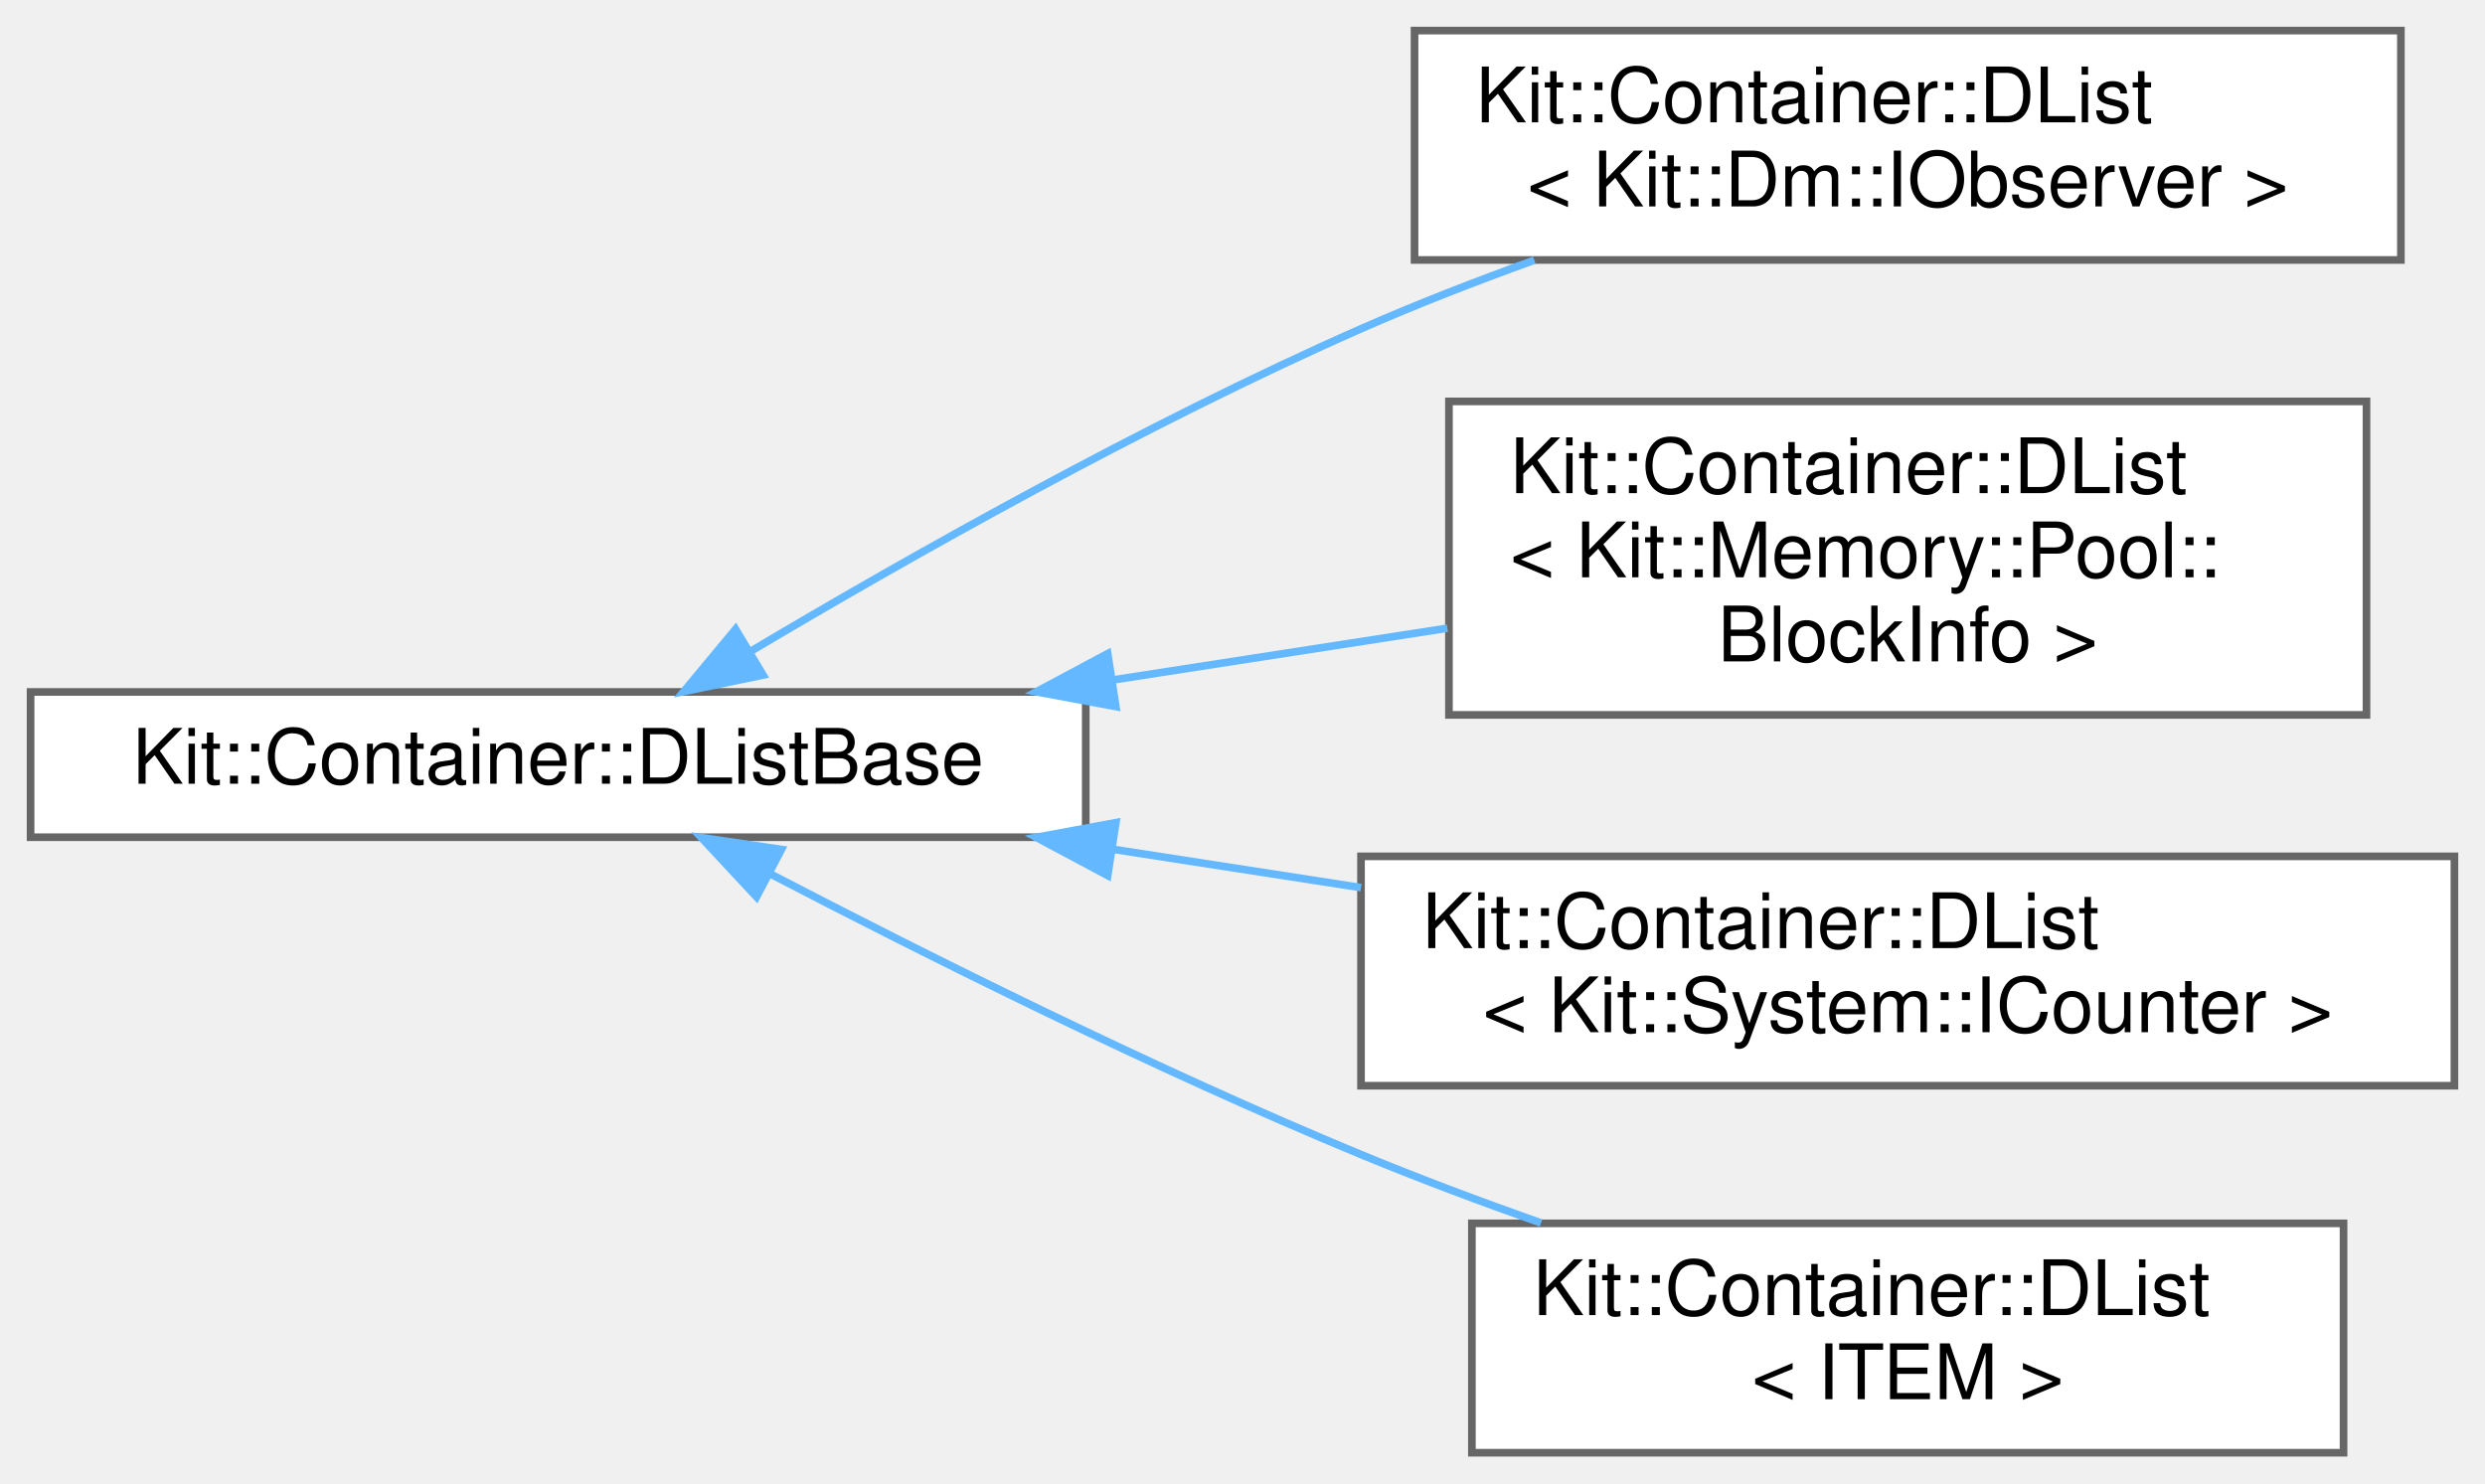
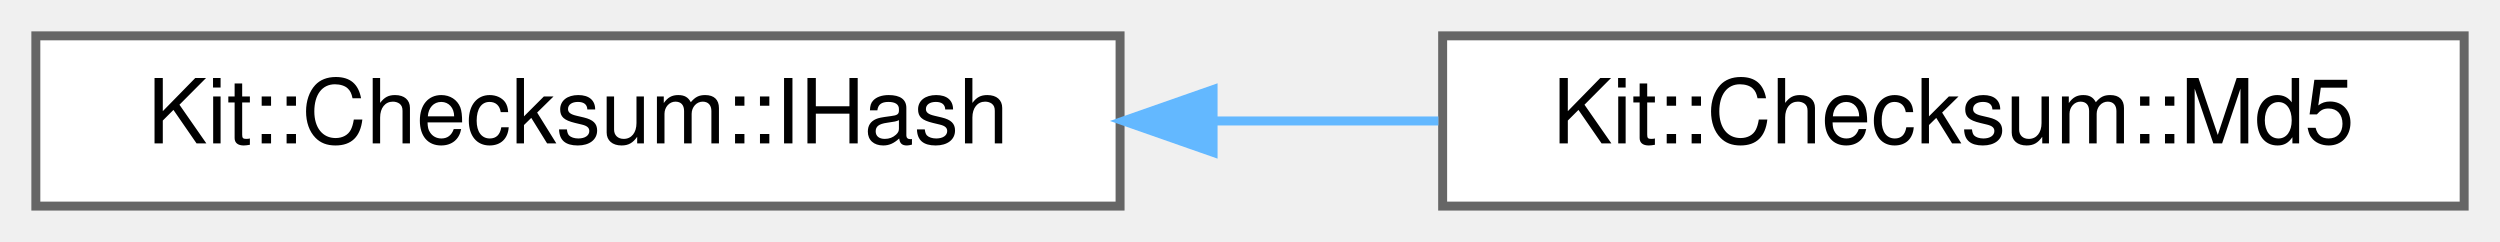
- <svg xmlns="http://www.w3.org/2000/svg" xmlns:xlink="http://www.w3.org/1999/xlink" width="325pt" height="194pt" viewBox="0.00 0.00 325.00 194.00">
-   <g id="graph0" class="graph" transform="scale(1 1) rotate(0) translate(4 190)">
+ <svg xmlns="http://www.w3.org/2000/svg" xmlns:xlink="http://www.w3.org/1999/xlink" width="279pt" height="27pt" viewBox="0.00 0.00 279.00 27.00">
+   <g id="graph0" class="graph" transform="scale(1 1) rotate(0) translate(4 23)">
    <g id="Node000000" class="node">
      <g id="a_Node000000">
-         <a xlink:href="class_kit_1_1_container_1_1_d_list_base.html" target="_top" xlink:title="This protected base class implements a NON-TYPE-SAFE a doubly linked list which maintains the orderin...">
-           <polygon fill="white" stroke="#666666" points="138,-99.5 0,-99.5 0,-80.5 138,-80.5 138,-99.5" />
-           <text text-anchor="middle" x="69" y="-87.5" font-family="Helvetica,sans-Serif" font-size="10.00">Kit::Container::DListBase</text>
+         <a xlink:href="class_kit_1_1_checksum_1_1_i_hash.html" target="_top" xlink:title="This class provides an interface for performing a non-cryptographic Hash on a collection of bytes.">
+           <polygon fill="white" stroke="#666666" points="121,-19 0,-19 0,0 121,0 121,-19" />
+           <text text-anchor="middle" x="60.5" y="-7" font-family="Helvetica,sans-Serif" font-size="10.00">Kit::Checksum::IHash</text>
        </a>
      </g>
    </g>
    <g id="Node000001" class="node">
      <g id="a_Node000001">
-         <a xlink:href="class_kit_1_1_container_1_1_d_list.html" target="_top" xlink:title=" ">
-           <polygon fill="white" stroke="#666666" points="310,-186 181,-186 181,-156 310,-156 310,-186" />
-           <text text-anchor="start" x="189" y="-174" font-family="Helvetica,sans-Serif" font-size="10.00">Kit::Container::DList</text>
-           <text text-anchor="middle" x="245.5" y="-163" font-family="Helvetica,sans-Serif" font-size="10.00">&lt; Kit::Dm::IObserver &gt;</text>
+         <a xlink:href="class_kit_1_1_checksum_1_1_md5.html" target="_top" xlink:title="This class provides an implementation for the MD5 Hash interface that is wrapper to the third party M...">
+           <polygon fill="white" stroke="#666666" points="271,-19 157,-19 157,0 271,0 271,-19" />
+           <text text-anchor="middle" x="214" y="-7" font-family="Helvetica,sans-Serif" font-size="10.00">Kit::Checksum::Md5</text>
        </a>
      </g>
    </g>
-     <g id="edge195_Node000000_Node000001" class="edge">
-       <g id="a_edge195_Node000000_Node000001">
+     <g id="edge198_Node000000_Node000001" class="edge">
+       <g id="a_edge198_Node000000_Node000001">
        <a xlink:title=" ">
-           <path fill="none" stroke="#63b8ff" d="M94.18,-104.82C114.88,-117.12 145.73,-134.55 174,-147 181.22,-150.18 189,-153.2 196.67,-155.97" />
-           <polygon fill="#63b8ff" stroke="#63b8ff" points="95.8,-101.71 85.43,-99.56 92.2,-107.71 95.8,-101.71" />
-         </a>
-       </g>
-     </g>
-     <g id="Node000002" class="node">
-       <g id="a_Node000002">
-         <a xlink:href="class_kit_1_1_container_1_1_d_list.html" target="_top" xlink:title=" ">
-           <polygon fill="white" stroke="#666666" points="305.5,-137.5 185.5,-137.5 185.5,-96.5 305.5,-96.5 305.5,-137.5" />
-           <text text-anchor="start" x="193.5" y="-125.5" font-family="Helvetica,sans-Serif" font-size="10.00">Kit::Container::DList</text>
-           <text text-anchor="start" x="193.5" y="-114.5" font-family="Helvetica,sans-Serif" font-size="10.00">&lt; Kit::Memory::Pool::</text>
-           <text text-anchor="middle" x="245.5" y="-103.5" font-family="Helvetica,sans-Serif" font-size="10.00">BlockInfo &gt;</text>
-         </a>
-       </g>
-     </g>
-     <g id="edge196_Node000000_Node000002" class="edge">
-       <g id="a_edge196_Node000000_Node000002">
-         <a xlink:title=" ">
-           <path fill="none" stroke="#63b8ff" d="M141.49,-101.06C156.05,-103.31 171.21,-105.66 185.29,-107.84" />
-           <polygon fill="#63b8ff" stroke="#63b8ff" points="141.94,-97.59 131.52,-99.52 140.87,-104.51 141.94,-97.59" />
-         </a>
-       </g>
-     </g>
-     <g id="Node000003" class="node">
-       <g id="a_Node000003">
-         <a xlink:href="class_kit_1_1_container_1_1_d_list.html" target="_top" xlink:title=" ">
-           <polygon fill="white" stroke="#666666" points="317,-78 174,-78 174,-48 317,-48 317,-78" />
-           <text text-anchor="start" x="182" y="-66" font-family="Helvetica,sans-Serif" font-size="10.00">Kit::Container::DList</text>
-           <text text-anchor="middle" x="245.5" y="-55" font-family="Helvetica,sans-Serif" font-size="10.00">&lt; Kit::System::ICounter &gt;</text>
-         </a>
-       </g>
-     </g>
-     <g id="edge197_Node000000_Node000003" class="edge">
-       <g id="a_edge197_Node000000_Node000003">
-         <a xlink:title=" ">
-           <path fill="none" stroke="#63b8ff" d="M141.65,-78.91C152.33,-77.26 163.34,-75.56 174,-73.91" />
-           <polygon fill="#63b8ff" stroke="#63b8ff" points="140.87,-75.49 131.52,-80.48 141.94,-82.41 140.87,-75.49" />
-         </a>
-       </g>
-     </g>
-     <g id="Node000004" class="node">
-       <g id="a_Node000004">
-         <a xlink:href="class_kit_1_1_container_1_1_d_list.html" target="_top" xlink:title="This template class implements a singly linked list which maintains the ordering imposed on it by the...">
-           <polygon fill="white" stroke="#666666" points="302.5,-30 188.5,-30 188.5,0 302.5,0 302.5,-30" />
-           <text text-anchor="start" x="196.5" y="-18" font-family="Helvetica,sans-Serif" font-size="10.00">Kit::Container::DList</text>
-           <text text-anchor="middle" x="245.5" y="-7" font-family="Helvetica,sans-Serif" font-size="10.00">&lt; ITEM &gt;</text>
-         </a>
-       </g>
-     </g>
-     <g id="edge198_Node000000_Node000004" class="edge">
-       <g id="a_edge198_Node000000_Node000004">
-         <a xlink:title=" ">
-           <path fill="none" stroke="#63b8ff" d="M96.58,-75.79C117.34,-64.99 147.09,-50.13 174,-39 181.53,-35.89 189.62,-32.85 197.54,-30.05" />
-           <polygon fill="#63b8ff" stroke="#63b8ff" points="94.94,-72.7 87.72,-80.45 98.2,-78.9 94.94,-72.7" />
+           <path fill="none" stroke="#63b8ff" d="M131.52,-9.5C139.9,-9.5 148.37,-9.5 156.52,-9.5" />
+           <polygon fill="#63b8ff" stroke="#63b8ff" points="131.38,-6 121.38,-9.5 131.38,-13 131.38,-6" />
        </a>
      </g>
    </g>
  </g>
</svg>
